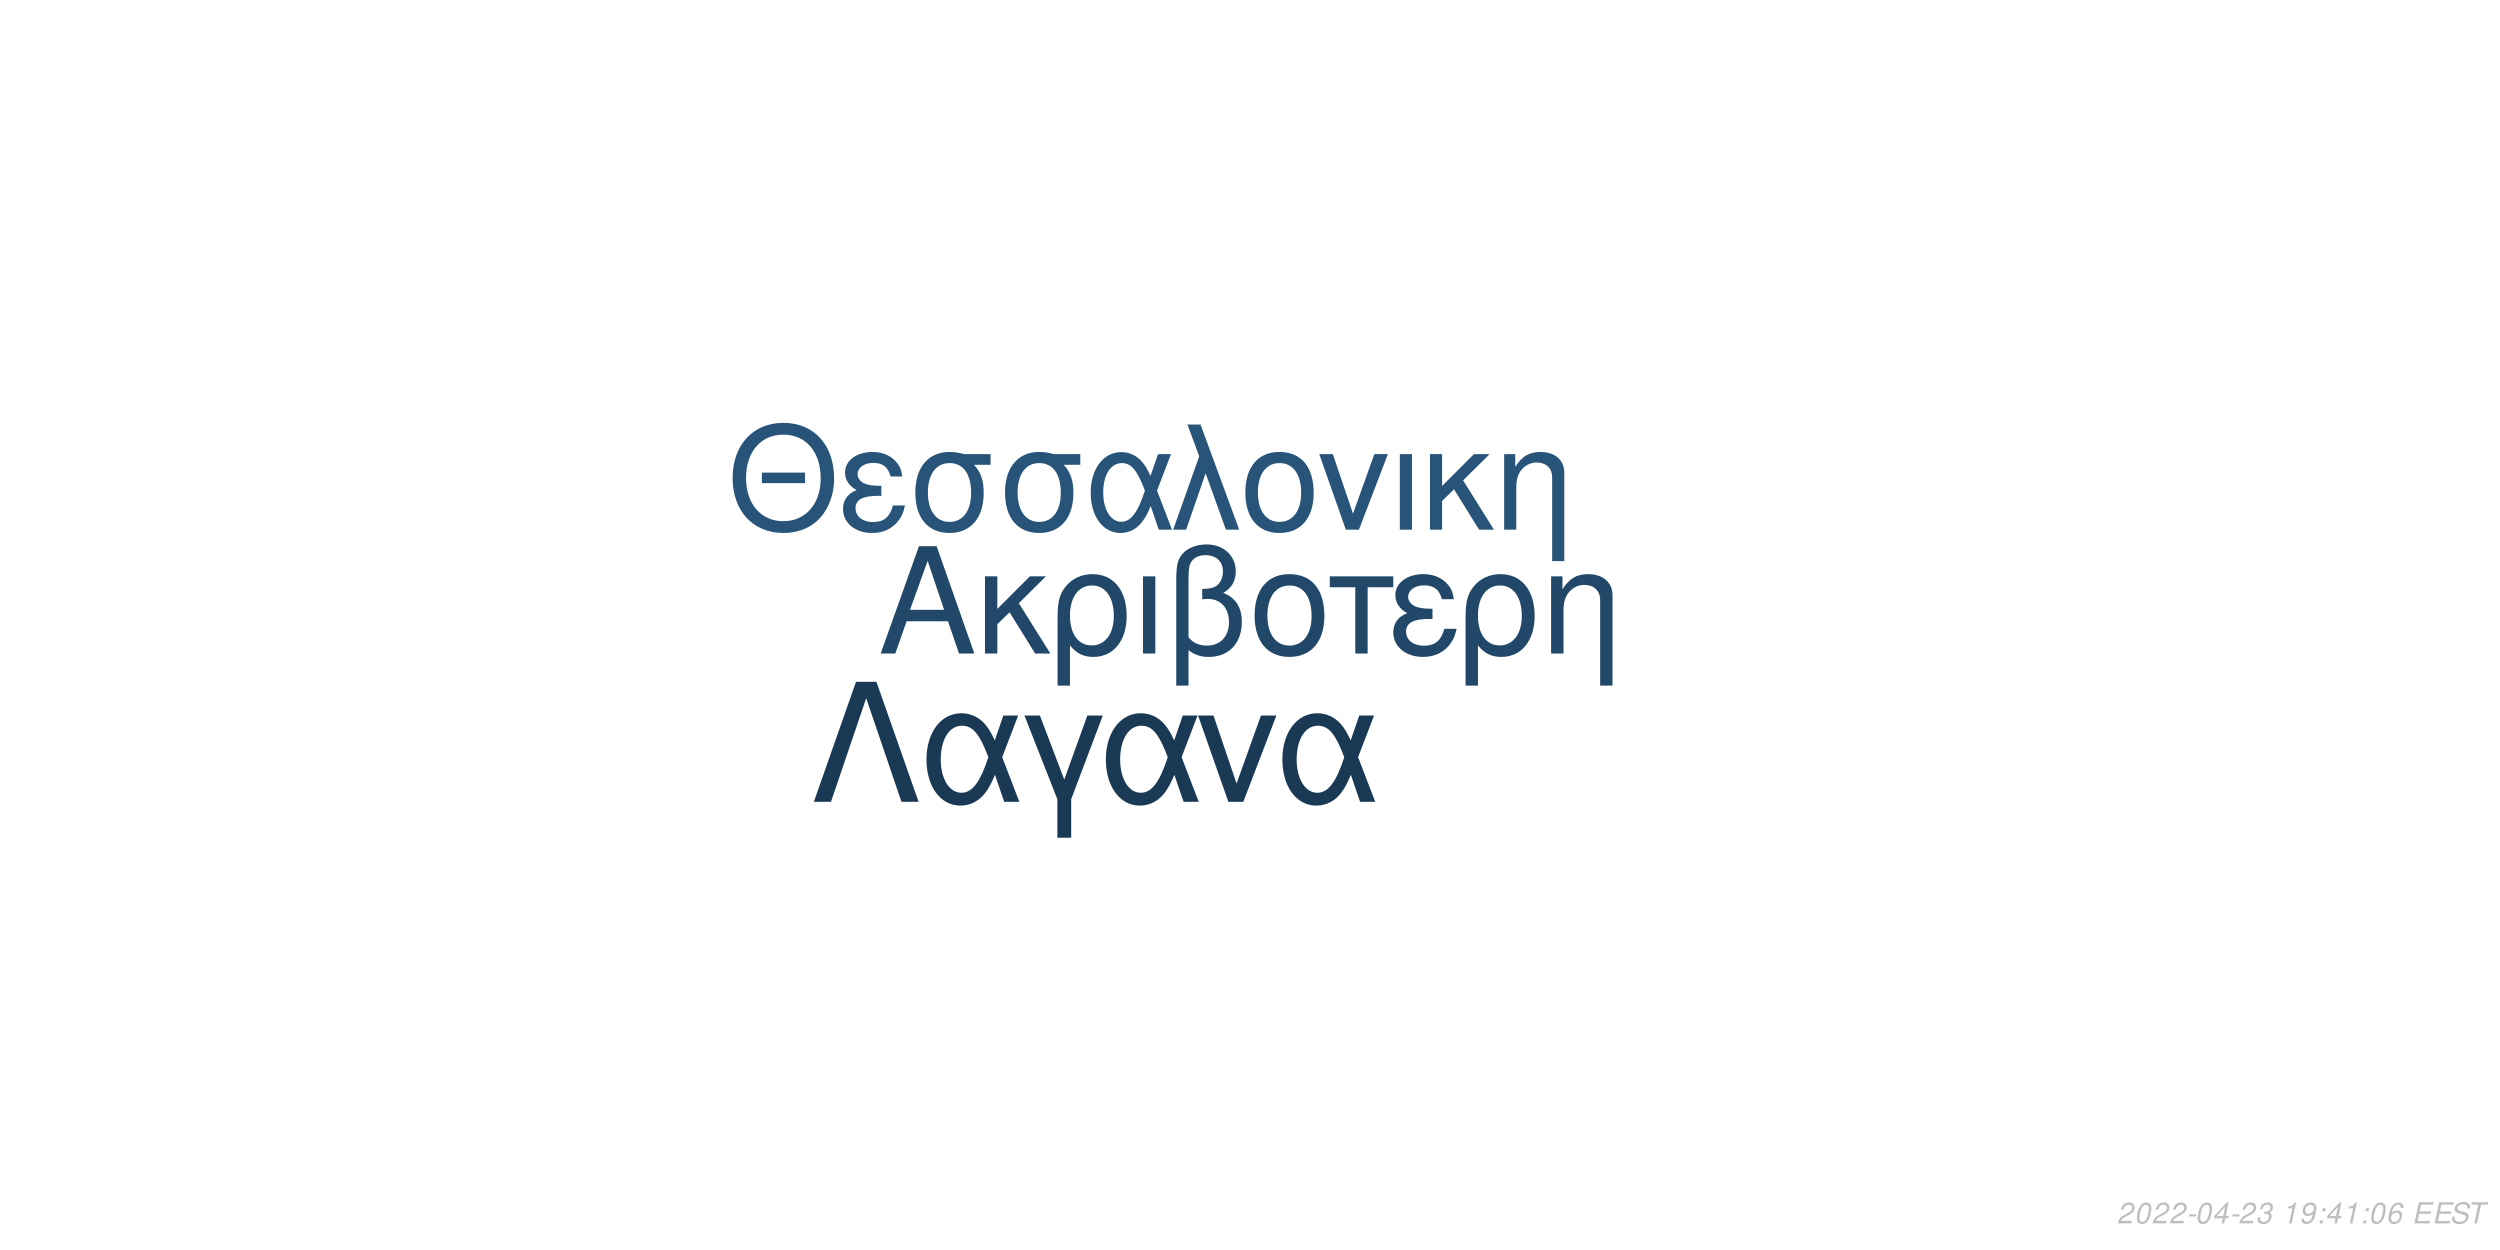
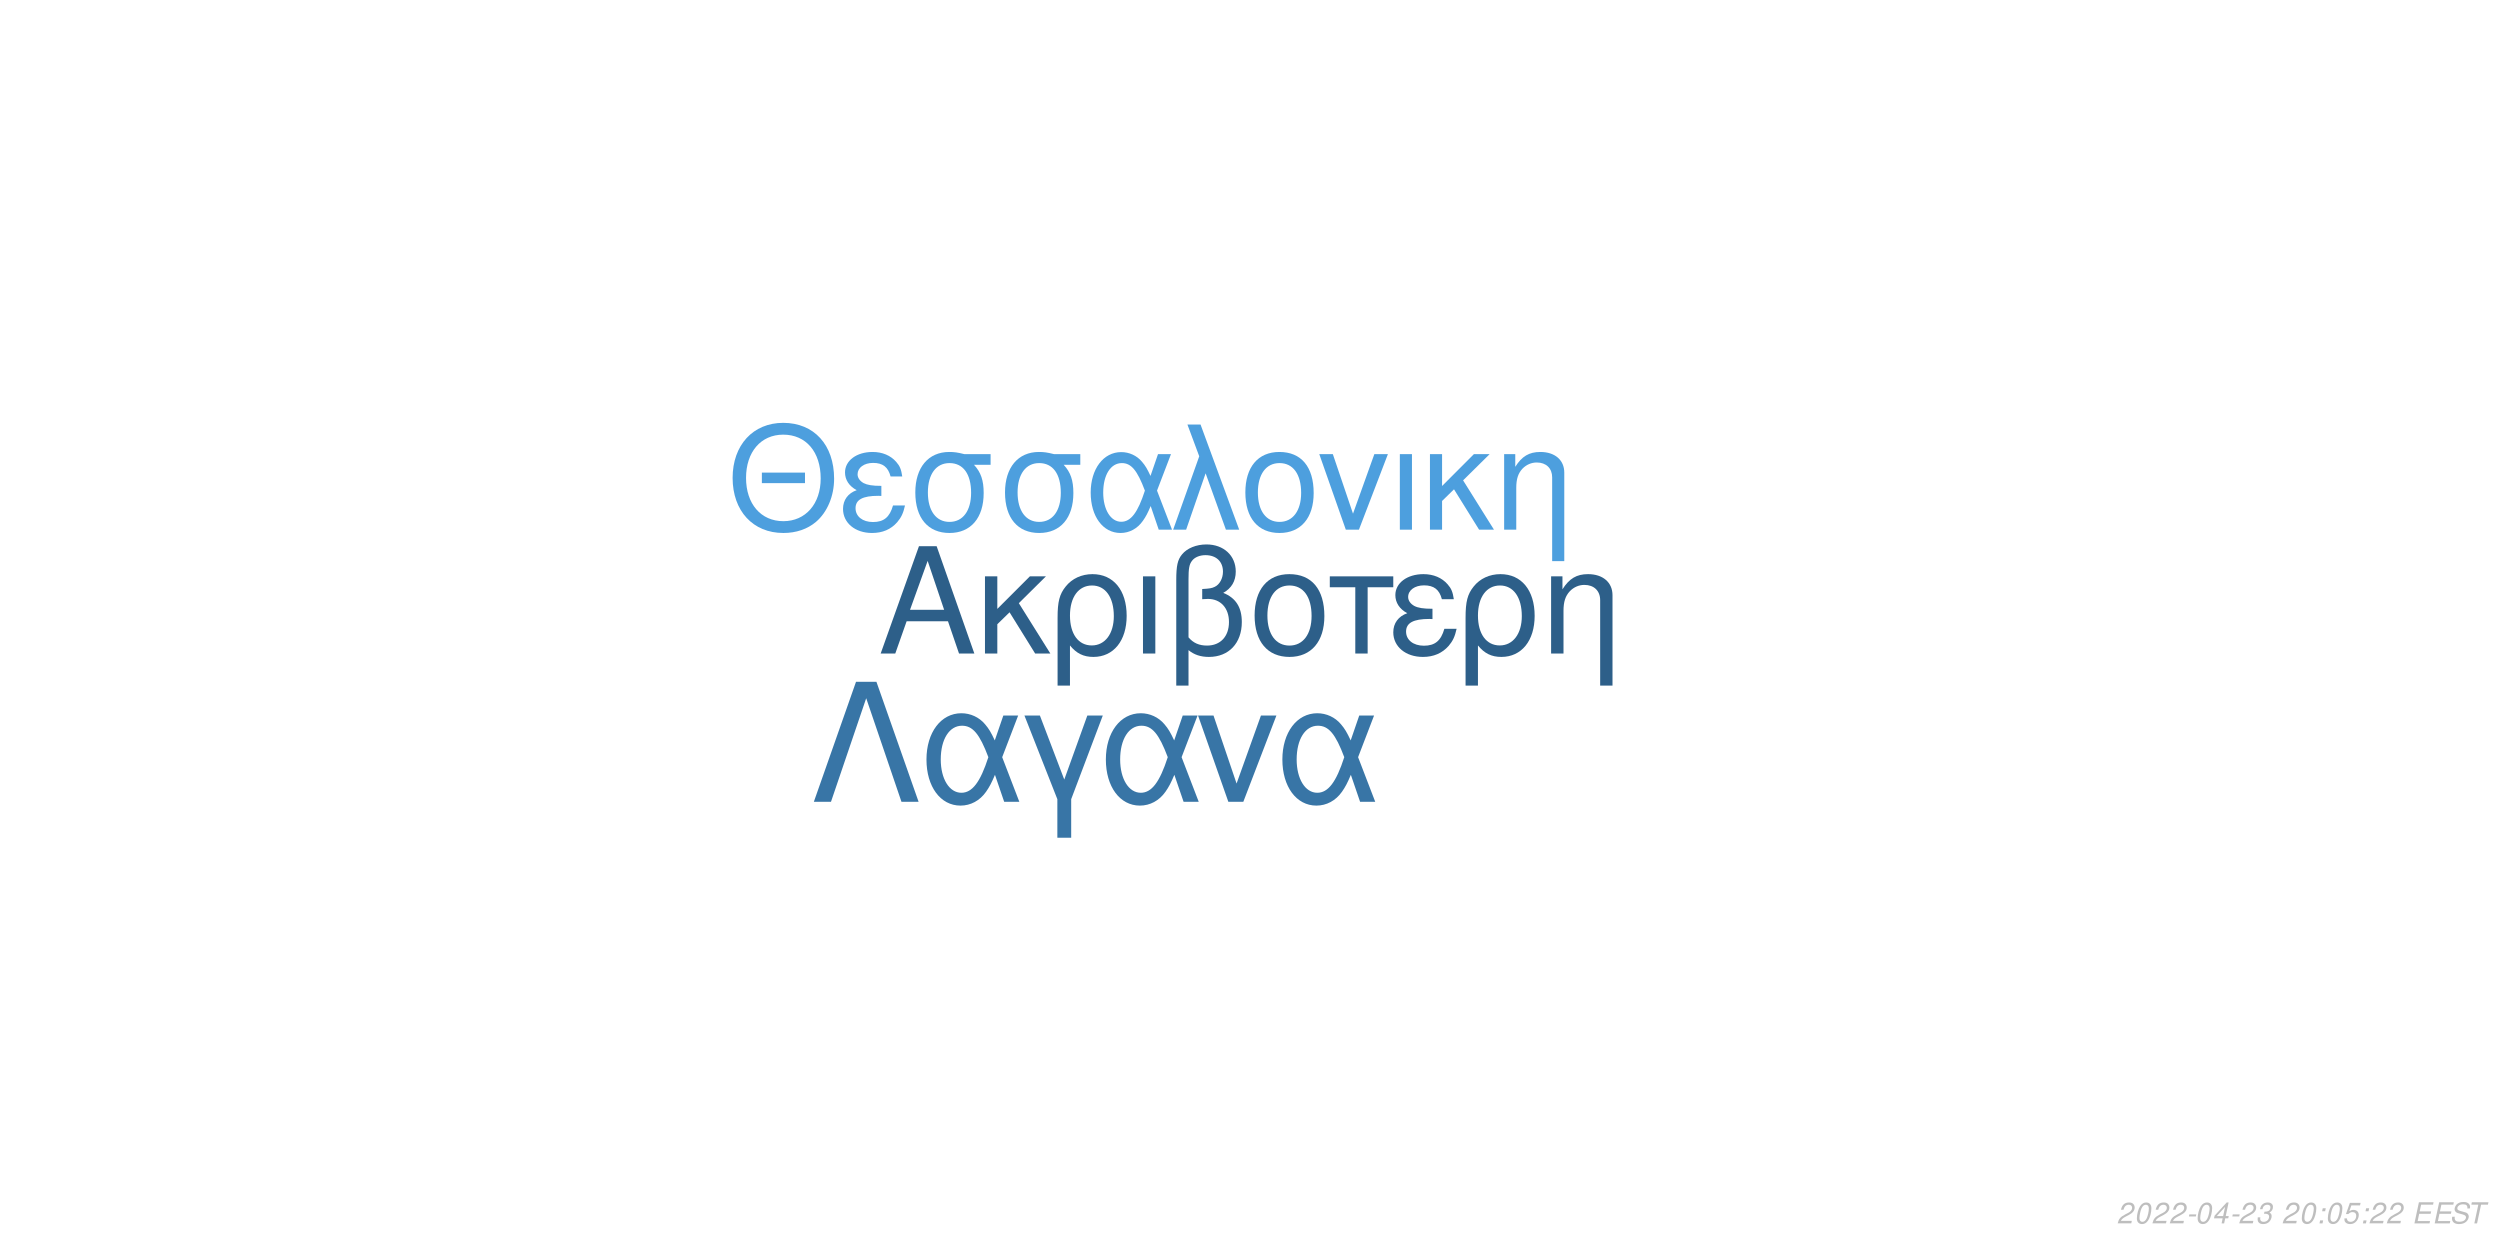
<svg xmlns="http://www.w3.org/2000/svg" xmlns:xlink="http://www.w3.org/1999/xlink" width="864pt" height="432pt" viewBox="0 0 864 432" version="1.1">
  <defs>
    <g>
      <symbol overflow="visible" id="glyph0-0">
        <path style="stroke:none;" d="" />
      </symbol>
      <symbol overflow="visible" id="glyph0-1">
        <path style="stroke:none;" d="M 24.125 -11.141 L 27.938 0 L 33.234 0 L 20.203 -37.094 L 14.094 -37.094 L 0.859 0 L 5.906 0 L 9.828 -11.141 Z M 22.797 -15.109 L 11 -15.109 L 17.094 -32.016 Z M 22.797 -15.109 " />
      </symbol>
      <symbol overflow="visible" id="glyph0-2">
        <path style="stroke:none;" d="M 7.172 -15.422 L 7.172 -26.672 L 2.906 -26.672 L 2.906 0 L 7.172 0 L 7.172 -10.125 L 11.406 -14.25 L 20.25 0 L 25.5 0 L 14.609 -17.406 L 23.969 -26.672 L 18.422 -26.672 Z M 7.172 -15.422 " />
      </symbol>
      <symbol overflow="visible" id="glyph0-3">
        <path style="stroke:none;" d="M 3 11.094 L 7.281 11.094 L 7.281 -2.797 C 9.516 -0.047 11.953 1.172 15.375 1.172 C 22.344 1.172 26.875 -4.422 26.875 -13.031 C 26.875 -21.891 22.297 -27.438 15.062 -27.438 C 11.297 -27.438 7.984 -25.906 5.797 -23.156 C 3.672 -20.516 3 -17.969 3 -12.359 Z M 14.906 -23.516 C 19.547 -23.516 22.438 -19.438 22.438 -12.922 C 22.438 -6.812 19.391 -2.797 14.812 -2.797 C 10.172 -2.797 7.281 -6.766 7.281 -13.125 C 7.281 -19.484 10.234 -23.516 14.906 -23.516 Z M 14.906 -23.516 " />
      </symbol>
      <symbol overflow="visible" id="glyph0-4">
        <path style="stroke:none;" d="M 3.516 0 L 7.781 0 L 7.781 -26.672 L 3.516 -26.672 Z M 3.516 0 " />
      </symbol>
      <symbol overflow="visible" id="glyph0-5">
        <path style="stroke:none;" d="M 4.016 11.094 L 8.25 11.094 L 8.25 -1.172 C 10.172 0.406 12.422 1.172 15.312 1.172 C 22.188 1.172 26.672 -3.609 26.672 -10.891 C 26.672 -15.984 24.578 -19.234 20.25 -20.969 C 23.109 -22.547 24.578 -25.031 24.578 -28.344 C 24.578 -33.844 20.406 -37.703 14.453 -37.703 C 10.938 -37.703 7.734 -36.391 6 -34.25 C 4.484 -32.422 4.016 -30.328 4.016 -25.391 Z M 8.25 -25.656 C 8.25 -29.359 8.5 -30.844 9.469 -32.062 C 10.375 -33.281 12.156 -34 14.094 -34 C 17.812 -34 20.156 -31.812 20.156 -28.297 C 20.156 -25.953 18.984 -23.812 17.297 -23.047 C 16.281 -22.547 15.469 -22.438 12.984 -22.297 L 12.984 -18.781 C 13.734 -18.828 14.344 -18.875 14.969 -18.875 C 19.344 -18.875 22.234 -15.719 22.234 -10.891 C 22.234 -5.906 19.281 -2.75 14.656 -2.75 C 11.953 -2.75 9.922 -3.609 8.25 -5.594 Z M 8.25 -25.656 " />
      </symbol>
      <symbol overflow="visible" id="glyph0-6">
        <path style="stroke:none;" d="M 14.094 -27.438 C 6.562 -27.438 2.094 -22.094 2.094 -13.125 C 2.094 -4.125 6.562 1.172 14.141 1.172 C 21.672 1.172 26.203 -4.172 26.203 -12.922 C 26.203 -22.188 21.828 -27.438 14.094 -27.438 Z M 14.141 -23.516 C 18.938 -23.516 21.781 -19.594 21.781 -12.984 C 21.781 -6.672 18.828 -2.75 14.141 -2.75 C 9.422 -2.75 6.516 -6.672 6.516 -13.125 C 6.516 -19.594 9.422 -23.516 14.141 -23.516 Z M 14.141 -23.516 " />
      </symbol>
      <symbol overflow="visible" id="glyph0-7">
        <path style="stroke:none;" d="M 7.891 0 L 12.156 0 L 12.156 -22.906 L 21.016 -22.906 L 21.016 -26.672 L -0.922 -26.672 L -0.922 -22.906 L 7.891 -22.906 Z M 7.891 0 " />
      </symbol>
      <symbol overflow="visible" id="glyph0-8">
        <path style="stroke:none;" d="M 14.562 -15.469 C 11.344 -15.469 9.562 -15.781 8.297 -16.438 C 6.922 -17.203 6.156 -18.328 6.156 -19.547 C 6.156 -21.891 8.453 -23.562 11.656 -23.562 C 15.062 -23.562 16.953 -22.094 17.812 -18.781 L 21.938 -18.781 C 21.578 -21.266 21.062 -22.5 19.797 -23.922 C 17.812 -26.203 14.906 -27.438 11.453 -27.438 C 5.797 -27.438 1.734 -24.375 1.734 -20.203 C 1.734 -17.609 3.156 -15.375 5.859 -13.938 C 2.797 -12.875 1.016 -10.484 1.016 -7.328 C 1.016 -2.391 5.297 1.172 11.25 1.172 C 14.969 1.172 17.906 -0.109 20.156 -2.641 C 21.578 -4.328 22.297 -5.797 22.906 -8.547 L 18.672 -8.547 C 17.5 -4.422 15.422 -2.703 11.609 -2.703 C 7.938 -2.703 5.438 -4.688 5.438 -7.578 C 5.438 -10.578 7.938 -11.953 13.484 -11.953 C 13.641 -11.953 14.094 -11.953 14.562 -11.906 Z M 14.562 -15.469 " />
      </symbol>
      <symbol overflow="visible" id="glyph0-9">
        <path style="stroke:none;" d="M 3.562 -26.672 L 3.562 0 L 7.844 0 L 7.844 -14.703 C 7.844 -17.906 8.5 -19.891 10.031 -21.531 C 11.406 -22.953 13.188 -23.719 15.062 -23.719 C 18.375 -23.719 20.516 -21.672 20.516 -18.469 L 20.516 11.094 L 24.781 11.094 L 24.781 -20.156 C 24.781 -24.578 21.469 -27.438 16.328 -27.438 C 12.359 -27.438 9.828 -25.906 7.484 -22.188 L 7.484 -26.672 Z M 3.562 -26.672 " />
      </symbol>
      <symbol overflow="visible" id="glyph1-0">
        <path style="stroke:none;" d="" />
      </symbol>
      <symbol overflow="visible" id="glyph1-1">
        <path style="stroke:none;" d="M 26.859 -19.734 L 11.953 -19.734 L 11.953 -16.094 L 26.859 -16.094 Z M 19.328 -36.922 C 8.922 -36.922 1.844 -29.25 1.844 -17.891 C 1.844 -6.484 8.875 1.141 19.391 1.141 C 23.812 1.141 27.703 -0.203 30.641 -2.688 C 34.578 -6.031 36.922 -11.656 36.922 -17.594 C 36.922 -29.297 30 -36.922 19.328 -36.922 Z M 19.328 -32.844 C 27.203 -32.844 32.281 -26.906 32.281 -17.688 C 32.281 -8.922 27.062 -2.938 19.391 -2.938 C 11.609 -2.938 6.484 -8.922 6.484 -17.891 C 6.484 -26.859 11.609 -32.844 19.328 -32.844 Z M 19.328 -32.844 " />
      </symbol>
      <symbol overflow="visible" id="glyph1-2">
        <path style="stroke:none;" d="M 14.25 -15.141 C 11.109 -15.141 9.375 -15.453 8.125 -16.094 C 6.781 -16.844 6.031 -17.938 6.031 -19.141 C 6.031 -21.422 8.266 -23.078 11.406 -23.078 C 14.75 -23.078 16.594 -21.625 17.438 -18.391 L 21.469 -18.391 C 21.125 -20.828 20.625 -22.031 19.391 -23.422 C 17.438 -25.656 14.594 -26.859 11.219 -26.859 C 5.688 -26.859 1.688 -23.875 1.688 -19.781 C 1.688 -17.234 3.094 -15.047 5.734 -13.656 C 2.734 -12.609 1 -10.266 1 -7.172 C 1 -2.344 5.188 1.141 11.016 1.141 C 14.656 1.141 17.547 -0.094 19.734 -2.594 C 21.125 -4.234 21.828 -5.688 22.422 -8.375 L 18.281 -8.375 C 17.141 -4.328 15.094 -2.641 11.359 -2.641 C 7.766 -2.641 5.328 -4.578 5.328 -7.422 C 5.328 -10.359 7.766 -11.703 13.203 -11.703 C 13.359 -11.703 13.797 -11.703 14.25 -11.656 Z M 14.25 -15.141 " />
      </symbol>
      <symbol overflow="visible" id="glyph1-3">
        <path style="stroke:none;" d="M 29 -26.109 L 19.938 -26.109 C 17.594 -26.703 16.438 -26.859 14.703 -26.859 C 7.469 -26.859 2.984 -21.469 2.984 -12.859 C 2.984 -4.031 7.375 1.141 14.797 1.141 C 22.172 1.141 26.609 -4.078 26.609 -12.656 C 26.609 -17.047 25.656 -19.828 23.266 -22.422 L 29 -22.422 Z M 14.797 -23.016 C 19.531 -23.016 22.266 -19.234 22.266 -12.75 C 22.266 -6.531 19.438 -2.688 14.797 -2.688 C 10.172 -2.688 7.328 -6.531 7.328 -12.859 C 7.328 -19.188 10.172 -23.016 14.797 -23.016 Z M 14.797 -23.016 " />
      </symbol>
      <symbol overflow="visible" id="glyph1-4">
        <path style="stroke:none;" d="M 29.344 -26.109 L 24.859 -26.109 L 22.266 -18.578 C 21.125 -21.031 20.484 -22.125 19.328 -23.469 C 17.547 -25.609 14.906 -26.812 12.156 -26.812 C 5.984 -26.812 1.594 -20.984 1.594 -12.812 C 1.594 -4.578 5.828 1.141 11.906 1.141 C 14.953 1.141 17.734 -0.344 19.625 -3.047 C 20.672 -4.531 21.281 -5.688 22.328 -8.172 L 25.109 0 L 29.703 0 L 24.516 -13.5 Z M 20.328 -13.5 C 17.891 -5.922 15.453 -2.734 12.156 -2.734 C 8.516 -2.734 5.922 -6.922 5.922 -12.812 C 5.922 -18.938 8.516 -23.016 12.359 -23.016 C 15.594 -23.016 17.688 -20.531 20.328 -13.5 Z M 20.328 -13.5 " />
      </symbol>
      <symbol overflow="visible" id="glyph1-5">
        <path style="stroke:none;" d="M 1.094 0 L 5.578 0 L 12.312 -19.484 L 19.328 0 L 23.922 0 L 10.562 -36.328 L 6.031 -36.328 L 10.109 -25.359 Z M 1.094 0 " />
      </symbol>
      <symbol overflow="visible" id="glyph1-6">
        <path style="stroke:none;" d="M 13.797 -26.859 C 6.422 -26.859 2.047 -21.625 2.047 -12.859 C 2.047 -4.031 6.422 1.141 13.859 1.141 C 21.234 1.141 25.656 -4.078 25.656 -12.656 C 25.656 -21.719 21.375 -26.859 13.797 -26.859 Z M 13.859 -23.016 C 18.531 -23.016 21.328 -19.188 21.328 -12.703 C 21.328 -6.531 18.438 -2.688 13.859 -2.688 C 9.219 -2.688 6.375 -6.531 6.375 -12.859 C 6.375 -19.188 9.219 -23.016 13.859 -23.016 Z M 13.859 -23.016 " />
      </symbol>
      <symbol overflow="visible" id="glyph1-7">
        <path style="stroke:none;" d="M 14.297 0 L 24.312 -26.109 L 19.625 -26.109 L 12.25 -5.531 L 5.281 -26.109 L 0.594 -26.109 L 9.766 0 Z M 14.297 0 " />
      </symbol>
      <symbol overflow="visible" id="glyph1-8">
        <path style="stroke:none;" d="M 3.438 0 L 7.625 0 L 7.625 -26.109 L 3.438 -26.109 Z M 3.438 0 " />
      </symbol>
      <symbol overflow="visible" id="glyph1-9">
        <path style="stroke:none;" d="M 7.031 -15.094 L 7.031 -26.109 L 2.844 -26.109 L 2.844 0 L 7.031 0 L 7.031 -9.922 L 11.156 -13.953 L 19.828 0 L 24.969 0 L 14.297 -17.047 L 23.469 -26.109 L 18.031 -26.109 Z M 7.031 -15.094 " />
      </symbol>
      <symbol overflow="visible" id="glyph1-10">
        <path style="stroke:none;" d="M 3.484 -26.109 L 3.484 0 L 7.672 0 L 7.672 -14.406 C 7.672 -17.547 8.328 -19.484 9.812 -21.078 C 11.156 -22.469 12.906 -23.219 14.75 -23.219 C 17.984 -23.219 20.078 -21.234 20.078 -18.094 L 20.078 10.859 L 24.266 10.859 L 24.266 -19.734 C 24.266 -24.062 21.031 -26.859 16 -26.859 C 12.109 -26.859 9.609 -25.359 7.328 -21.719 L 7.328 -26.109 Z M 3.484 -26.109 " />
      </symbol>
      <symbol overflow="visible" id="glyph2-0">
        <path style="stroke:none;" d="" />
      </symbol>
      <symbol overflow="visible" id="glyph2-1">
        <path style="stroke:none;" d="M 22.531 -41.484 L 15.484 -41.484 L 0.906 0 L 6.828 0 L 19 -35.797 L 31.188 0 L 37.109 0 Z M 22.531 -41.484 " />
      </symbol>
      <symbol overflow="visible" id="glyph2-2">
        <path style="stroke:none;" d="M 33.516 -29.812 L 28.391 -29.812 L 25.438 -21.219 C 24.125 -24.016 23.391 -25.266 22.078 -26.797 C 20.031 -29.25 17.016 -30.609 13.891 -30.609 C 6.828 -30.609 1.828 -23.953 1.828 -14.625 C 1.828 -5.234 6.656 1.312 13.594 1.312 C 17.078 1.312 20.266 -0.391 22.422 -3.469 C 23.609 -5.172 24.297 -6.484 25.5 -9.328 L 28.688 0 L 33.922 0 L 28 -15.422 Z M 23.219 -15.422 C 20.422 -6.766 17.641 -3.125 13.891 -3.125 C 9.734 -3.125 6.766 -7.906 6.766 -14.625 C 6.766 -21.625 9.734 -26.297 14.109 -26.297 C 17.812 -26.297 20.203 -23.453 23.219 -15.422 Z M 23.219 -15.422 " />
      </symbol>
      <symbol overflow="visible" id="glyph2-3">
        <path style="stroke:none;" d="M 12.062 12.406 L 16.844 12.406 L 16.844 -0.906 L 27.766 -29.812 L 22.422 -29.812 L 14.453 -7.688 L 6.031 -29.812 L 0.688 -29.812 L 12.062 -0.906 Z M 12.062 12.406 " />
      </symbol>
      <symbol overflow="visible" id="glyph2-4">
        <path style="stroke:none;" d="M 16.328 0 L 27.766 -29.812 L 22.422 -29.812 L 14 -6.312 L 6.031 -29.812 L 0.688 -29.812 L 11.156 0 Z M 16.328 0 " />
      </symbol>
      <symbol overflow="visible" id="glyph3-0">
        <path style="stroke:none;" d="" />
      </symbol>
      <symbol overflow="visible" id="glyph3-1">
        <path style="stroke:none;" d="M 5.234 -0.875 L 1.469 -0.875 C 1.641 -1.375 2.203 -1.891 3.109 -2.344 L 4.234 -2.938 C 5.562 -3.625 6.219 -4.469 6.219 -5.484 C 6.219 -5.938 6.062 -6.359 5.797 -6.656 C 5.469 -7.047 4.984 -7.234 4.312 -7.234 C 2.766 -7.234 1.891 -6.453 1.484 -4.734 L 2.375 -4.734 C 2.484 -5.188 2.609 -5.484 2.797 -5.75 C 3.094 -6.203 3.609 -6.453 4.188 -6.453 C 4.891 -6.453 5.344 -6.031 5.344 -5.375 C 5.344 -4.703 4.859 -4.094 4.016 -3.656 L 2.984 -3.125 C 1.234 -2.188 0.797 -1.656 0.344 -0.016 L 5.047 -0.016 Z M 5.234 -0.875 " />
      </symbol>
      <symbol overflow="visible" id="glyph3-2">
        <path style="stroke:none;" d="M 4.203 -7.234 C 3.375 -7.234 2.688 -6.812 2.125 -5.984 C 1.484 -5.047 0.984 -3.188 0.984 -1.734 C 0.984 -1.109 1.172 -0.562 1.484 -0.266 C 1.797 0.047 2.281 0.234 2.766 0.234 C 3.625 0.234 4.281 -0.156 4.859 -1.016 C 5.516 -1.953 6 -3.797 6 -5.266 C 6 -6.5 5.328 -7.234 4.203 -7.234 Z M 4.094 -6.453 C 4.734 -6.453 5.125 -5.984 5.125 -5.156 C 5.125 -4.203 4.781 -2.625 4.406 -1.812 C 3.984 -0.938 3.516 -0.547 2.875 -0.547 C 2.25 -0.547 1.875 -1.031 1.875 -1.828 C 1.875 -2.797 2.203 -4.344 2.594 -5.203 C 2.984 -6.047 3.453 -6.453 4.094 -6.453 Z M 4.094 -6.453 " />
      </symbol>
      <symbol overflow="visible" id="glyph3-3">
        <path style="stroke:none;" d="M 3.516 -3.125 L 1.125 -3.125 L 0.969 -2.406 L 3.359 -2.406 Z M 3.516 -3.125 " />
      </symbol>
      <symbol overflow="visible" id="glyph3-4">
        <path style="stroke:none;" d="M 3.625 -1.75 L 3.266 0 L 4.141 0 L 4.516 -1.75 L 5.562 -1.75 L 5.734 -2.531 L 4.688 -2.531 L 5.688 -7.234 L 5.016 -7.234 L 0.844 -2.672 L 0.641 -1.75 Z M 3.797 -2.531 L 1.594 -2.531 L 4.469 -5.703 Z M 3.797 -2.531 " />
      </symbol>
      <symbol overflow="visible" id="glyph3-5">
        <path style="stroke:none;" d="M 2.922 -3.312 C 3.125 -3.344 3.234 -3.344 3.375 -3.344 C 4.203 -3.344 4.688 -3 4.688 -2.406 C 4.688 -1.312 3.906 -0.547 2.781 -0.547 C 2.047 -0.547 1.594 -0.938 1.594 -1.562 C 1.594 -1.719 1.609 -1.844 1.656 -2.094 L 0.766 -2.094 C 0.734 -1.797 0.719 -1.641 0.719 -1.469 C 0.719 -0.375 1.406 0.234 2.641 0.234 C 3.547 0.234 4.297 -0.078 4.812 -0.656 C 5.266 -1.156 5.562 -1.875 5.562 -2.547 C 5.562 -3.125 5.344 -3.453 4.797 -3.734 C 5.641 -4.234 6.016 -4.844 6.016 -5.734 C 6.016 -6.656 5.312 -7.234 4.203 -7.234 C 3.375 -7.234 2.672 -6.938 2.188 -6.375 C 1.891 -6.031 1.703 -5.641 1.516 -4.906 L 2.391 -4.906 C 2.5 -5.359 2.594 -5.594 2.734 -5.812 C 3.047 -6.234 3.516 -6.453 4.078 -6.453 C 4.734 -6.453 5.141 -6.125 5.141 -5.578 C 5.141 -5.188 5.016 -4.797 4.797 -4.547 C 4.516 -4.234 4 -4.062 3.266 -4.062 L 3.078 -4.062 Z M 2.922 -3.312 " />
      </symbol>
      <symbol overflow="visible" id="glyph3-6">
        <path style="stroke:none;" d="" />
      </symbol>
      <symbol overflow="visible" id="glyph3-7">
-         <path style="stroke:none;" d="M 3.703 -5.188 L 2.594 0 L 3.469 0 L 5.016 -7.234 L 4.438 -7.234 C 3.906 -6.156 3.688 -6.016 2.234 -5.812 L 2.109 -5.188 Z M 3.703 -5.188 " />
+         <path style="stroke:none;" d="M 2.359 -1.031 L 1.312 -1.031 L 1.094 0 L 2.141 0 Z M 3.266 -5.234 L 2.219 -5.234 L 2 -4.203 L 3.047 -4.203 Z M 3.266 -5.234 " />
      </symbol>
      <symbol overflow="visible" id="glyph3-8">
-         <path style="stroke:none;" d="M 0.844 -1.656 C 0.844 -1.547 0.844 -1.438 0.844 -1.375 C 0.844 -0.406 1.531 0.234 2.578 0.234 C 3.203 0.234 3.766 0.016 4.297 -0.438 C 4.938 -1 5.312 -1.656 5.594 -2.719 C 5.844 -3.672 6.016 -4.766 6.016 -5.375 C 6.016 -5.844 5.844 -6.328 5.547 -6.656 C 5.203 -7.031 4.703 -7.234 4.062 -7.234 C 2.516 -7.234 1.297 -5.938 1.297 -4.266 C 1.297 -3.203 1.984 -2.547 3.047 -2.547 C 3.484 -2.547 3.953 -2.672 4.281 -2.891 C 4.406 -2.984 4.547 -3.078 4.828 -3.344 C 4.438 -1.484 3.703 -0.547 2.703 -0.547 C 2.109 -0.547 1.719 -0.938 1.719 -1.547 L 1.719 -1.656 Z M 3.953 -6.453 C 4.625 -6.453 5.141 -5.953 5.141 -5.281 C 5.141 -4.188 4.312 -3.312 3.297 -3.312 C 2.594 -3.312 2.172 -3.734 2.172 -4.453 C 2.172 -5.562 2.984 -6.453 3.953 -6.453 Z M 3.953 -6.453 " />
+         <path style="stroke:none;" d="M 6.297 -7.094 L 2.594 -7.094 L 1.234 -3.234 L 2.047 -3.234 C 2.656 -3.766 2.938 -3.906 3.531 -3.906 C 4.328 -3.906 4.797 -3.453 4.797 -2.688 C 4.797 -1.438 3.969 -0.547 2.828 -0.547 C 2.031 -0.547 1.609 -0.938 1.578 -1.734 L 0.703 -1.734 L 0.703 -1.516 C 0.703 -0.938 0.844 -0.547 1.188 -0.266 C 1.562 0.062 2.078 0.234 2.703 0.234 C 3.656 0.234 4.391 -0.156 4.984 -0.922 C 5.422 -1.5 5.672 -2.234 5.672 -2.953 C 5.672 -4 4.938 -4.672 3.812 -4.672 C 3.328 -4.672 2.906 -4.547 2.406 -4.234 L 3.109 -6.219 L 6.109 -6.219 Z M 6.297 -7.094 " />
      </symbol>
      <symbol overflow="visible" id="glyph3-9">
-         <path style="stroke:none;" d="M 2.359 -1.031 L 1.312 -1.031 L 1.094 0 L 2.141 0 Z M 3.266 -5.234 L 2.219 -5.234 L 2 -4.203 L 3.047 -4.203 Z M 3.266 -5.234 " />
+         <path style="stroke:none;" d="M 2.547 -3.312 L 6.5 -3.312 L 6.688 -4.141 L 2.719 -4.141 L 3.219 -6.469 L 7.344 -6.469 L 7.516 -7.297 L 2.453 -7.297 L 0.906 0 L 6.125 0 L 6.297 -0.812 L 2.016 -0.812 Z M 2.547 -3.312 " />
      </symbol>
      <symbol overflow="visible" id="glyph3-10">
-         <path style="stroke:none;" d="M 6.125 -5.344 L 6.141 -5.625 C 6.141 -6.609 5.453 -7.234 4.391 -7.234 C 3.438 -7.234 2.641 -6.719 2.016 -5.703 C 1.422 -4.781 0.938 -2.953 0.938 -1.688 C 0.938 -0.516 1.688 0.234 2.859 0.234 C 3.703 0.234 4.438 -0.156 5 -0.875 C 5.406 -1.422 5.672 -2.156 5.672 -2.766 C 5.672 -3.812 4.969 -4.5 3.906 -4.5 C 3.234 -4.5 2.672 -4.234 2.094 -3.625 C 2.406 -5.375 3.234 -6.453 4.25 -6.453 C 4.703 -6.453 5.062 -6.234 5.172 -5.844 C 5.203 -5.719 5.234 -5.578 5.25 -5.344 Z M 3.656 -3.734 C 4.344 -3.734 4.797 -3.281 4.797 -2.625 C 4.797 -1.469 3.984 -0.547 2.984 -0.547 C 2.297 -0.547 1.812 -1.047 1.812 -1.766 C 1.812 -2.859 2.625 -3.734 3.656 -3.734 Z M 3.656 -3.734 " />
+         <path style="stroke:none;" d="M 7.062 -5.156 C 7.125 -5.438 7.141 -5.562 7.141 -5.703 C 7.141 -6.156 6.938 -6.594 6.594 -6.891 C 6.188 -7.25 5.656 -7.406 4.875 -7.406 C 3.844 -7.406 3.047 -7.125 2.5 -6.562 C 2.094 -6.141 1.781 -5.438 1.781 -4.922 C 1.781 -4.297 2.219 -3.766 2.891 -3.562 L 4.594 -3.094 C 5.406 -2.859 5.734 -2.578 5.734 -2.094 C 5.734 -1.781 5.547 -1.406 5.266 -1.141 C 4.844 -0.766 4.266 -0.578 3.453 -0.578 C 2.328 -0.578 1.812 -0.984 1.812 -1.906 C 1.812 -2.047 1.812 -2.125 1.844 -2.312 L 0.984 -2.312 C 0.906 -2.062 0.891 -1.906 0.891 -1.688 C 0.891 -0.484 1.797 0.234 3.297 0.234 C 4.359 0.234 5.234 -0.062 5.812 -0.609 C 6.344 -1.078 6.688 -1.797 6.688 -2.375 C 6.688 -2.641 6.609 -2.906 6.453 -3.156 C 6.234 -3.5 5.938 -3.703 5.469 -3.828 L 3.75 -4.312 C 2.984 -4.547 2.734 -4.734 2.734 -5.188 C 2.734 -5.547 2.875 -5.844 3.188 -6.109 C 3.547 -6.438 4.031 -6.594 4.703 -6.594 C 5.266 -6.594 5.688 -6.484 5.906 -6.297 C 6.094 -6.125 6.219 -5.797 6.219 -5.516 C 6.219 -5.422 6.203 -5.344 6.188 -5.156 Z M 7.062 -5.156 " />
      </symbol>
      <symbol overflow="visible" id="glyph3-11">
-         <path style="stroke:none;" d="M 2.547 -3.312 L 6.5 -3.312 L 6.688 -4.141 L 2.719 -4.141 L 3.219 -6.469 L 7.344 -6.469 L 7.516 -7.297 L 2.453 -7.297 L 0.906 0 L 6.125 0 L 6.297 -0.812 L 2.016 -0.812 Z M 2.547 -3.312 " />
-       </symbol>
-       <symbol overflow="visible" id="glyph3-12">
-         <path style="stroke:none;" d="M 7.062 -5.156 C 7.125 -5.438 7.141 -5.562 7.141 -5.703 C 7.141 -6.156 6.938 -6.594 6.594 -6.891 C 6.188 -7.25 5.656 -7.406 4.875 -7.406 C 3.844 -7.406 3.047 -7.125 2.5 -6.562 C 2.094 -6.141 1.781 -5.438 1.781 -4.922 C 1.781 -4.297 2.219 -3.766 2.891 -3.562 L 4.594 -3.094 C 5.406 -2.859 5.734 -2.578 5.734 -2.094 C 5.734 -1.781 5.547 -1.406 5.266 -1.141 C 4.844 -0.766 4.266 -0.578 3.453 -0.578 C 2.328 -0.578 1.812 -0.984 1.812 -1.906 C 1.812 -2.047 1.812 -2.125 1.844 -2.312 L 0.984 -2.312 C 0.906 -2.062 0.891 -1.906 0.891 -1.688 C 0.891 -0.484 1.797 0.234 3.297 0.234 C 4.359 0.234 5.234 -0.062 5.812 -0.609 C 6.344 -1.078 6.688 -1.797 6.688 -2.375 C 6.688 -2.641 6.609 -2.906 6.453 -3.156 C 6.234 -3.5 5.938 -3.703 5.469 -3.828 L 3.75 -4.312 C 2.984 -4.547 2.734 -4.734 2.734 -5.188 C 2.734 -5.547 2.875 -5.844 3.188 -6.109 C 3.547 -6.438 4.031 -6.594 4.703 -6.594 C 5.266 -6.594 5.688 -6.484 5.906 -6.297 C 6.094 -6.125 6.219 -5.797 6.219 -5.516 C 6.219 -5.422 6.203 -5.344 6.188 -5.156 Z M 7.062 -5.156 " />
-       </symbol>
-       <symbol overflow="visible" id="glyph3-13">
        <path style="stroke:none;" d="M 4.938 -6.469 L 7.312 -6.469 L 7.484 -7.297 L 1.75 -7.297 L 1.578 -6.469 L 3.984 -6.469 L 2.609 0 L 3.547 0 Z M 4.938 -6.469 " />
      </symbol>
    </g>
  </defs>
  <g id="surface1">
    <rect x="0" y="0" width="864" height="432" style="fill:rgb(100%,100%,100%);fill-opacity:1;stroke:none;" />
-     <g style="fill:rgb(12.941%,27.843%,41.176%);fill-opacity:1;">
+     <g style="fill:rgb(17.647%,37.255%,53.725%);fill-opacity:1;">
      <use xlink:href="#glyph0-1" x="303.5" y="225.861" />
      <use xlink:href="#glyph0-2" x="337.5" y="225.861" />
      <use xlink:href="#glyph0-3" x="362.5" y="225.861" />
      <use xlink:href="#glyph0-4" x="391.5" y="225.861" />
      <use xlink:href="#glyph0-5" x="402.5" y="225.861" />
      <use xlink:href="#glyph0-6" x="431.5" y="225.861" />
      <use xlink:href="#glyph0-7" x="460.5" y="225.861" />
      <use xlink:href="#glyph0-8" x="480.5" y="225.861" />
      <use xlink:href="#glyph0-3" x="503.5" y="225.861" />
      <use xlink:href="#glyph0-9" x="532.5" y="225.861" />
    </g>
-     <g style="fill:rgb(15.686%,32.941%,47.843%);fill-opacity:1;">
+     <g style="fill:rgb(30.196%,62.353%,87.059%);fill-opacity:1;">
      <use xlink:href="#glyph1-1" x="251.348" y="183.058" />
      <use xlink:href="#glyph1-2" x="290.348" y="183.058" />
      <use xlink:href="#glyph1-3" x="313.348" y="183.058" />
      <use xlink:href="#glyph1-3" x="344.348" y="183.058" />
      <use xlink:href="#glyph1-4" x="375.348" y="183.058" />
      <use xlink:href="#glyph1-5" x="404.348" y="183.058" />
      <use xlink:href="#glyph1-6" x="428.348" y="183.058" />
      <use xlink:href="#glyph1-7" x="455.348" y="183.058" />
      <use xlink:href="#glyph1-8" x="480.348" y="183.058" />
      <use xlink:href="#glyph1-9" x="491.348" y="183.058" />
      <use xlink:href="#glyph1-10" x="516.348" y="183.058" />
    </g>
-     <g style="fill:rgb(10.196%,22.353%,33.333%);fill-opacity:1;">
+     <g style="fill:rgb(21.961%,45.882%,65.098%);fill-opacity:1;">
      <use xlink:href="#glyph2-1" x="280.359" y="277.105" />
      <use xlink:href="#glyph2-2" x="318.359" y="277.105" />
      <use xlink:href="#glyph2-3" x="353.359" y="277.105" />
      <use xlink:href="#glyph2-2" x="380.359" y="277.105" />
      <use xlink:href="#glyph2-4" x="413.359" y="277.105" />
      <use xlink:href="#glyph2-2" x="441.359" y="277.105" />
    </g>
    <g style="fill:rgb(74.51%,74.51%,74.51%);fill-opacity:1;">
      <use xlink:href="#glyph3-1" x="731.52" y="422.81" />
      <use xlink:href="#glyph3-2" x="737.52" y="422.81" />
      <use xlink:href="#glyph3-1" x="743.52" y="422.81" />
      <use xlink:href="#glyph3-1" x="749.52" y="422.81" />
      <use xlink:href="#glyph3-3" x="755.52" y="422.81" />
      <use xlink:href="#glyph3-2" x="758.52" y="422.81" />
      <use xlink:href="#glyph3-4" x="764.52" y="422.81" />
      <use xlink:href="#glyph3-3" x="770.52" y="422.81" />
      <use xlink:href="#glyph3-1" x="773.52" y="422.81" />
      <use xlink:href="#glyph3-5" x="779.52" y="422.81" />
      <use xlink:href="#glyph3-6" x="785.52" y="422.81" />
-       <use xlink:href="#glyph3-7" x="788.52" y="422.81" />
-       <use xlink:href="#glyph3-8" x="794.52" y="422.81" />
-       <use xlink:href="#glyph3-9" x="800.52" y="422.81" />
-       <use xlink:href="#glyph3-4" x="803.52" y="422.81" />
-       <use xlink:href="#glyph3-7" x="809.52" y="422.81" />
-       <use xlink:href="#glyph3-9" x="815.52" y="422.81" />
-       <use xlink:href="#glyph3-2" x="818.52" y="422.81" />
-       <use xlink:href="#glyph3-10" x="824.52" y="422.81" />
+       <use xlink:href="#glyph3-1" x="788.52" y="422.81" />
+       <use xlink:href="#glyph3-2" x="794.52" y="422.81" />
+       <use xlink:href="#glyph3-7" x="800.52" y="422.81" />
+       <use xlink:href="#glyph3-2" x="803.52" y="422.81" />
+       <use xlink:href="#glyph3-8" x="809.52" y="422.81" />
+       <use xlink:href="#glyph3-7" x="815.52" y="422.81" />
+       <use xlink:href="#glyph3-1" x="818.52" y="422.81" />
+       <use xlink:href="#glyph3-1" x="824.52" y="422.81" />
      <use xlink:href="#glyph3-6" x="830.52" y="422.81" />
-       <use xlink:href="#glyph3-11" x="833.52" y="422.81" />
-       <use xlink:href="#glyph3-11" x="840.52" y="422.81" />
-       <use xlink:href="#glyph3-12" x="846.52" y="422.81" />
-       <use xlink:href="#glyph3-13" x="852.52" y="422.81" />
+       <use xlink:href="#glyph3-9" x="833.52" y="422.81" />
+       <use xlink:href="#glyph3-9" x="840.52" y="422.81" />
+       <use xlink:href="#glyph3-10" x="846.52" y="422.81" />
+       <use xlink:href="#glyph3-11" x="852.52" y="422.81" />
    </g>
  </g>
</svg>
